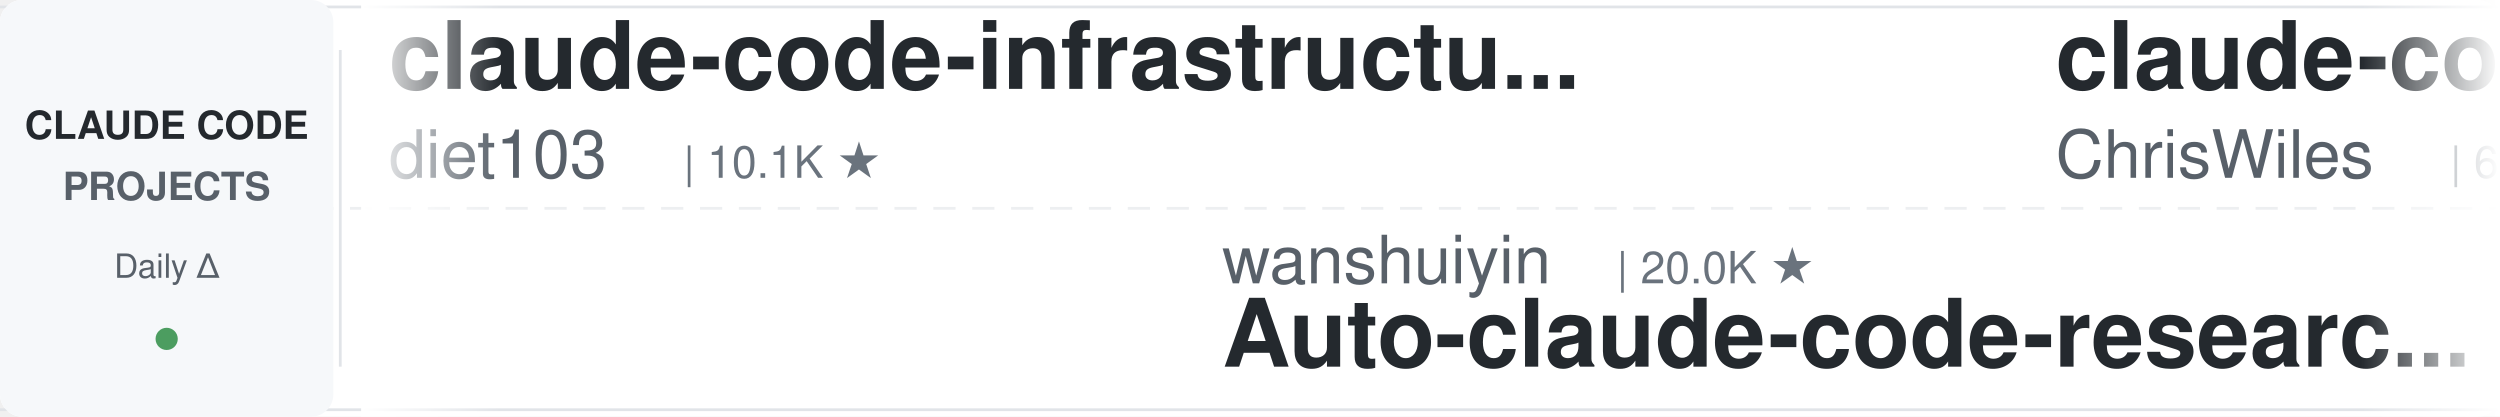
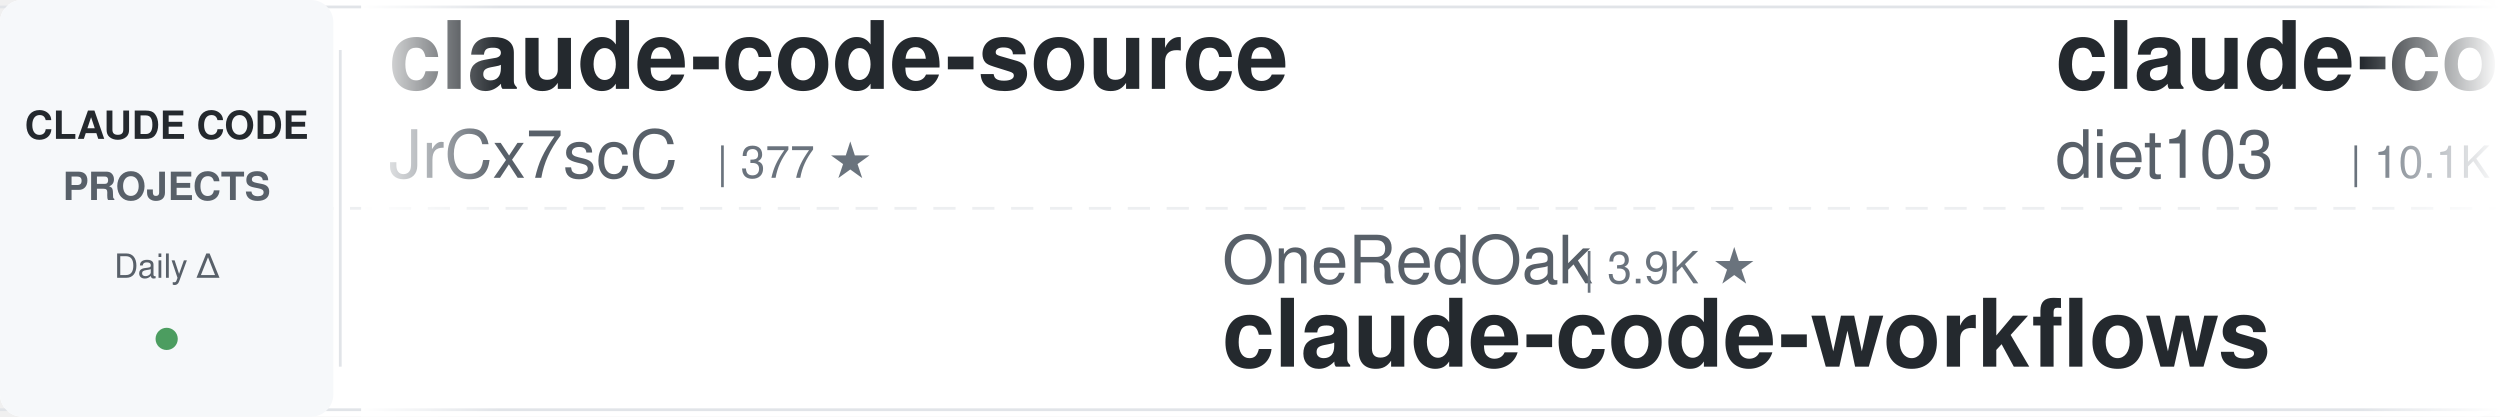
<svg xmlns="http://www.w3.org/2000/svg" width="900" height="150">
  <defs>
    <linearGradient id="leftFade" x1="0%" y1="0%" x2="100%" y2="0%">
      <stop offset="0%" style="stop-color:#ffffff;stop-opacity:1" />
      <stop offset="100%" style="stop-color:#ffffff;stop-opacity:0" />
    </linearGradient>
    <linearGradient id="rightFade" x1="0%" y1="0%" x2="100%" y2="0%">
      <stop offset="0%" style="stop-color:#ffffff;stop-opacity:0" />
      <stop offset="100%" style="stop-color:#ffffff;stop-opacity:1" />
    </linearGradient>
  </defs>
  <rect width="900" height="150" fill="#ffffff" rx="8" />
  <rect x="0" y="2" width="900" height="1" fill="#e1e4e8" />
  <rect x="0" y="147" width="900" height="1" fill="#e1e4e8" />
  <line x1="0" y1="75" x2="900" y2="75" stroke="#e1e4e8" stroke-width="1" stroke-dasharray="8 6" opacity="0.6" />
  <rect x="0" y="0" width="120" height="150" fill="#f6f8fa" rx="8" />
  <text x="60" y="50" font-family="-apple-system, BlinkMacSystemFont, 'Segoe UI', Helvetica, Arial, sans-serif" font-size="14" font-weight="600" fill="#24292e" text-anchor="middle">CLAUDE CODE</text>
  <text x="60" y="72" font-family="-apple-system, BlinkMacSystemFont, 'Segoe UI', Helvetica, Arial, sans-serif" font-size="14" font-weight="600" fill="#586069" text-anchor="middle">PROJECTS</text>
  <text x="60" y="100" font-family="-apple-system, BlinkMacSystemFont, 'Segoe UI', Helvetica, Arial, sans-serif" font-size="12" font-weight="500" fill="#586069" text-anchor="middle">Daily Δ</text>
  <circle cx="60" cy="122" r="4" fill="#22863a" opacity="0.8" />
  <rect x="122" y="18" width="1" height="114" fill="#e1e4e8" />
  <clipPath id="tickerClip">
    <rect x="130" y="0" width="770" height="150" />
  </clipPath>
  <g clip-path="url(#tickerClip)">
    <g id="tickerItems">
      <animateTransform attributeName="transform" attributeType="XML" type="translate" from="0 0" to="-3000 0" dur="54s" repeatCount="indefinite" />
      <g transform="translate(0, 0)">
+         <text x="140" y="32" font-family="-apple-system, BlinkMacSystemFont, 'Segoe UI', Helvetica, Arial, sans-serif" font-size="34" font-weight="600" fill="#24292e">claude-code-source</text>
+         <text x="140" y="64" font-family="-apple-system, BlinkMacSystemFont, 'Segoe UI', Helvetica, Arial, sans-serif" font-size="24" font-weight="400" fill="#586069">JrCx7scC</text>
+         <text x="258" y="64" font-family="-apple-system, BlinkMacSystemFont, 'Segoe UI', Helvetica, Arial, sans-serif" font-size="16" font-weight="500" fill="#6a737d">| 377 ★</text>
+       </g>
+       <g transform="translate(300, 0)">
+         <text x="140" y="102" font-family="-apple-system, BlinkMacSystemFont, 'Segoe UI', Helvetica, Arial, sans-serif" font-size="24" font-weight="400" fill="#586069">OneRedOak</text>
+         <text x="270" y="102" font-family="-apple-system, BlinkMacSystemFont, 'Segoe UI', Helvetica, Arial, sans-serif" font-size="16" font-weight="500" fill="#6a737d">| 3.9K ★</text>
+         <text x="140" y="132" font-family="-apple-system, BlinkMacSystemFont, 'Segoe UI', Helvetica, Arial, sans-serif" font-size="34" font-weight="600" fill="#24292e">claude-code-workflows</text>
+       </g>
+       <g transform="translate(600, 0)">
        <text x="140" y="32" font-family="-apple-system, BlinkMacSystemFont, 'Segoe UI', Helvetica, Arial, sans-serif" font-size="34" font-weight="600" fill="#24292e">claude-code-infrastructu...</text>
        <text x="140" y="64" font-family="-apple-system, BlinkMacSystemFont, 'Segoe UI', Helvetica, Arial, sans-serif" font-size="24" font-weight="400" fill="#586069">diet103</text>
        <text x="246" y="64" font-family="-apple-system, BlinkMacSystemFont, 'Segoe UI', Helvetica, Arial, sans-serif" font-size="16" font-weight="500" fill="#6a737d">| 10.1K ★</text>
      </g>
-       <g transform="translate(300, 0)">
-         <text x="140" y="102" font-family="-apple-system, BlinkMacSystemFont, 'Segoe UI', Helvetica, Arial, sans-serif" font-size="24" font-weight="400" fill="#586069">wanshuiyin</text>
-         <text x="282" y="102" font-family="-apple-system, BlinkMacSystemFont, 'Segoe UI', Helvetica, Arial, sans-serif" font-size="16" font-weight="500" fill="#6a737d">| 20.0K ★</text>
-         <text x="140" y="132" font-family="-apple-system, BlinkMacSystemFont, 'Segoe UI', Helvetica, Arial, sans-serif" font-size="34" font-weight="600" fill="#24292e">Auto-claude-code-researc...</text>
-       </g>
-       <g transform="translate(600, 0)">
-         <text x="140" y="32" font-family="-apple-system, BlinkMacSystemFont, 'Segoe UI', Helvetica, Arial, sans-serif" font-size="34" font-weight="600" fill="#24292e">claude-code-showcase</text>
-         <text x="140" y="64" font-family="-apple-system, BlinkMacSystemFont, 'Segoe UI', Helvetica, Arial, sans-serif" font-size="24" font-weight="400" fill="#586069">ChrisWiles</text>
-         <text x="282" y="64" font-family="-apple-system, BlinkMacSystemFont, 'Segoe UI', Helvetica, Arial, sans-serif" font-size="16" font-weight="500" fill="#6a737d">| 6.1K ★</text>
-       </g>
      <g transform="translate(900, 0)">
-         <text x="140" y="102" font-family="-apple-system, BlinkMacSystemFont, 'Segoe UI', Helvetica, Arial, sans-serif" font-size="24" font-weight="400" fill="#586069">Njengah</text>
-         <text x="246" y="102" font-family="-apple-system, BlinkMacSystemFont, 'Segoe UI', Helvetica, Arial, sans-serif" font-size="16" font-weight="500" fill="#6a737d">| 2.0K ★</text>
-         <text x="140" y="132" font-family="-apple-system, BlinkMacSystemFont, 'Segoe UI', Helvetica, Arial, sans-serif" font-size="34" font-weight="600" fill="#24292e">claude-code-cheat-sheet</text>
+         <text x="140" y="102" font-family="-apple-system, BlinkMacSystemFont, 'Segoe UI', Helvetica, Arial, sans-serif" font-size="24" font-weight="400" fill="#586069">fuergaosi233</text>
+         <text x="306" y="102" font-family="-apple-system, BlinkMacSystemFont, 'Segoe UI', Helvetica, Arial, sans-serif" font-size="16" font-weight="500" fill="#6a737d">| 2.8K ★</text>
+         <text x="140" y="132" font-family="-apple-system, BlinkMacSystemFont, 'Segoe UI', Helvetica, Arial, sans-serif" font-size="34" font-weight="600" fill="#24292e">claude-code-proxy</text>
      </g>
      <g transform="translate(1200, 0)">
-         <text x="140" y="32" font-family="-apple-system, BlinkMacSystemFont, 'Segoe UI', Helvetica, Arial, sans-serif" font-size="34" font-weight="600" fill="#24292e">claude-code-skills</text>
-         <text x="140" y="64" font-family="-apple-system, BlinkMacSystemFont, 'Segoe UI', Helvetica, Arial, sans-serif" font-size="24" font-weight="400" fill="#586069">daymade</text>
-         <text x="246" y="64" font-family="-apple-system, BlinkMacSystemFont, 'Segoe UI', Helvetica, Arial, sans-serif" font-size="16" font-weight="500" fill="#6a737d">| 1.6K ★</text>
+         <text x="140" y="32" font-family="-apple-system, BlinkMacSystemFont, 'Segoe UI', Helvetica, Arial, sans-serif" font-size="34" font-weight="600" fill="#24292e">system_prompts_leaks</text>
+         <text x="140" y="64" font-family="-apple-system, BlinkMacSystemFont, 'Segoe UI', Helvetica, Arial, sans-serif" font-size="24" font-weight="400" fill="#586069">asgeirtj</text>
+         <text x="258" y="64" font-family="-apple-system, BlinkMacSystemFont, 'Segoe UI', Helvetica, Arial, sans-serif" font-size="16" font-weight="500" fill="#6a737d">| 73.3K ★</text>
      </g>
      <g transform="translate(1500, 0)">
-         <text x="140" y="102" font-family="-apple-system, BlinkMacSystemFont, 'Segoe UI', Helvetica, Arial, sans-serif" font-size="24" font-weight="400" fill="#586069">Maciek-roboblog</text>
-         <text x="342" y="102" font-family="-apple-system, BlinkMacSystemFont, 'Segoe UI', Helvetica, Arial, sans-serif" font-size="16" font-weight="500" fill="#6a737d">| 8.8K ★</text>
-         <text x="140" y="132" font-family="-apple-system, BlinkMacSystemFont, 'Segoe UI', Helvetica, Arial, sans-serif" font-size="34" font-weight="600" fill="#24292e">Claude-Code-Usage-Monito...</text>
+         <text x="140" y="102" font-family="-apple-system, BlinkMacSystemFont, 'Segoe UI', Helvetica, Arial, sans-serif" font-size="24" font-weight="400" fill="#586069">ccplugins</text>
+         <text x="270" y="102" font-family="-apple-system, BlinkMacSystemFont, 'Segoe UI', Helvetica, Arial, sans-serif" font-size="16" font-weight="500" fill="#6a737d">| 1.0K ★</text>
+         <text x="140" y="132" font-family="-apple-system, BlinkMacSystemFont, 'Segoe UI', Helvetica, Arial, sans-serif" font-size="34" font-weight="600" fill="#24292e">awesome-claude-code-plug...</text>
      </g>
      <g transform="translate(1800, 0)">
-         <text x="140" y="32" font-family="-apple-system, BlinkMacSystemFont, 'Segoe UI', Helvetica, Arial, sans-serif" font-size="34" font-weight="600" fill="#24292e">claude-code-from-source</text>
-         <text x="140" y="64" font-family="-apple-system, BlinkMacSystemFont, 'Segoe UI', Helvetica, Arial, sans-serif" font-size="24" font-weight="400" fill="#586069">alejandrobalderas</text>
-         <text x="366" y="64" font-family="-apple-system, BlinkMacSystemFont, 'Segoe UI', Helvetica, Arial, sans-serif" font-size="16" font-weight="500" fill="#6a737d">| 3.0K ★</text>
+         <text x="140" y="32" font-family="-apple-system, BlinkMacSystemFont, 'Segoe UI', Helvetica, Arial, sans-serif" font-size="34" font-weight="600" fill="#24292e">claude_codex_bridge</text>
+         <text x="140" y="64" font-family="-apple-system, BlinkMacSystemFont, 'Segoe UI', Helvetica, Arial, sans-serif" font-size="24" font-weight="400" fill="#586069">SeemSeam</text>
+         <text x="258" y="64" font-family="-apple-system, BlinkMacSystemFont, 'Segoe UI', Helvetica, Arial, sans-serif" font-size="16" font-weight="500" fill="#6a737d">| 3.6K ★</text>
      </g>
      <g transform="translate(2100, 0)">
-         <text x="140" y="102" font-family="-apple-system, BlinkMacSystemFont, 'Segoe UI', Helvetica, Arial, sans-serif" font-size="24" font-weight="400" fill="#586069">anthropics</text>
-         <text x="282" y="102" font-family="-apple-system, BlinkMacSystemFont, 'Segoe UI', Helvetica, Arial, sans-serif" font-size="16" font-weight="500" fill="#6a737d">| 10.1K ★</text>
-         <text x="140" y="132" font-family="-apple-system, BlinkMacSystemFont, 'Segoe UI', Helvetica, Arial, sans-serif" font-size="34" font-weight="600" fill="#24292e">claude-code-action</text>
+         <text x="140" y="102" font-family="-apple-system, BlinkMacSystemFont, 'Segoe UI', Helvetica, Arial, sans-serif" font-size="24" font-weight="400" fill="#586069">wesammustafa</text>
+         <text x="306" y="102" font-family="-apple-system, BlinkMacSystemFont, 'Segoe UI', Helvetica, Arial, sans-serif" font-size="16" font-weight="500" fill="#6a737d">| 3.7K ★</text>
+         <text x="140" y="132" font-family="-apple-system, BlinkMacSystemFont, 'Segoe UI', Helvetica, Arial, sans-serif" font-size="34" font-weight="600" fill="#24292e">Claude-Code-Quest</text>
      </g>
      <g transform="translate(2400, 0)">
-         <text x="140" y="32" font-family="-apple-system, BlinkMacSystemFont, 'Segoe UI', Helvetica, Arial, sans-serif" font-size="34" font-weight="600" fill="#24292e">Open-ClaudeCode</text>
-         <text x="140" y="64" font-family="-apple-system, BlinkMacSystemFont, 'Segoe UI', Helvetica, Arial, sans-serif" font-size="24" font-weight="400" fill="#586069">LING71671</text>
-         <text x="270" y="64" font-family="-apple-system, BlinkMacSystemFont, 'Segoe UI', Helvetica, Arial, sans-serif" font-size="16" font-weight="500" fill="#6a737d">| 996 ★</text>
+         <text x="140" y="32" font-family="-apple-system, BlinkMacSystemFont, 'Segoe UI', Helvetica, Arial, sans-serif" font-size="34" font-weight="600" fill="#24292e">awesome-claude-code</text>
+         <text x="140" y="64" font-family="-apple-system, BlinkMacSystemFont, 'Segoe UI', Helvetica, Arial, sans-serif" font-size="24" font-weight="400" fill="#586069">jqueryscript</text>
+         <text x="306" y="64" font-family="-apple-system, BlinkMacSystemFont, 'Segoe UI', Helvetica, Arial, sans-serif" font-size="16" font-weight="500" fill="#6a737d">| 559 ★</text>
      </g>
      <g transform="translate(2700, 0)">
-         <text x="140" y="102" font-family="-apple-system, BlinkMacSystemFont, 'Segoe UI', Helvetica, Arial, sans-serif" font-size="24" font-weight="400" fill="#586069">liuup</text>
-         <text x="222" y="102" font-family="-apple-system, BlinkMacSystemFont, 'Segoe UI', Helvetica, Arial, sans-serif" font-size="16" font-weight="500" fill="#6a737d">| 4.1K ★</text>
-         <text x="140" y="132" font-family="-apple-system, BlinkMacSystemFont, 'Segoe UI', Helvetica, Arial, sans-serif" font-size="34" font-weight="600" fill="#24292e">claude-code-analysis</text>
+         <text x="140" y="102" font-family="-apple-system, BlinkMacSystemFont, 'Segoe UI', Helvetica, Arial, sans-serif" font-size="24" font-weight="400" fill="#586069">repowise-dev</text>
+         <text x="306" y="102" font-family="-apple-system, BlinkMacSystemFont, 'Segoe UI', Helvetica, Arial, sans-serif" font-size="16" font-weight="500" fill="#6a737d">| 1.2K ★</text>
+         <text x="140" y="132" font-family="-apple-system, BlinkMacSystemFont, 'Segoe UI', Helvetica, Arial, sans-serif" font-size="34" font-weight="600" fill="#24292e">claude-code-prompts</text>
      </g>
      <g transform="translate(3000, 0)">
+         <text x="140" y="32" font-family="-apple-system, BlinkMacSystemFont, 'Segoe UI', Helvetica, Arial, sans-serif" font-size="34" font-weight="600" fill="#24292e">claude-code-source</text>
+         <text x="140" y="64" font-family="-apple-system, BlinkMacSystemFont, 'Segoe UI', Helvetica, Arial, sans-serif" font-size="24" font-weight="400" fill="#586069">JrCx7scC</text>
+         <text x="258" y="64" font-family="-apple-system, BlinkMacSystemFont, 'Segoe UI', Helvetica, Arial, sans-serif" font-size="16" font-weight="500" fill="#6a737d">| 377 ★</text>
+       </g>
+       <g transform="translate(3300, 0)">
+         <text x="140" y="102" font-family="-apple-system, BlinkMacSystemFont, 'Segoe UI', Helvetica, Arial, sans-serif" font-size="24" font-weight="400" fill="#586069">OneRedOak</text>
+         <text x="270" y="102" font-family="-apple-system, BlinkMacSystemFont, 'Segoe UI', Helvetica, Arial, sans-serif" font-size="16" font-weight="500" fill="#6a737d">| 3.9K ★</text>
+         <text x="140" y="132" font-family="-apple-system, BlinkMacSystemFont, 'Segoe UI', Helvetica, Arial, sans-serif" font-size="34" font-weight="600" fill="#24292e">claude-code-workflows</text>
+       </g>
+       <g transform="translate(3600, 0)">
        <text x="140" y="32" font-family="-apple-system, BlinkMacSystemFont, 'Segoe UI', Helvetica, Arial, sans-serif" font-size="34" font-weight="600" fill="#24292e">claude-code-infrastructu...</text>
        <text x="140" y="64" font-family="-apple-system, BlinkMacSystemFont, 'Segoe UI', Helvetica, Arial, sans-serif" font-size="24" font-weight="400" fill="#586069">diet103</text>
        <text x="246" y="64" font-family="-apple-system, BlinkMacSystemFont, 'Segoe UI', Helvetica, Arial, sans-serif" font-size="16" font-weight="500" fill="#6a737d">| 10.1K ★</text>
      </g>
-       <g transform="translate(3300, 0)">
-         <text x="140" y="102" font-family="-apple-system, BlinkMacSystemFont, 'Segoe UI', Helvetica, Arial, sans-serif" font-size="24" font-weight="400" fill="#586069">wanshuiyin</text>
-         <text x="282" y="102" font-family="-apple-system, BlinkMacSystemFont, 'Segoe UI', Helvetica, Arial, sans-serif" font-size="16" font-weight="500" fill="#6a737d">| 20.0K ★</text>
-         <text x="140" y="132" font-family="-apple-system, BlinkMacSystemFont, 'Segoe UI', Helvetica, Arial, sans-serif" font-size="34" font-weight="600" fill="#24292e">Auto-claude-code-researc...</text>
-       </g>
-       <g transform="translate(3600, 0)">
-         <text x="140" y="32" font-family="-apple-system, BlinkMacSystemFont, 'Segoe UI', Helvetica, Arial, sans-serif" font-size="34" font-weight="600" fill="#24292e">claude-code-showcase</text>
-         <text x="140" y="64" font-family="-apple-system, BlinkMacSystemFont, 'Segoe UI', Helvetica, Arial, sans-serif" font-size="24" font-weight="400" fill="#586069">ChrisWiles</text>
-         <text x="282" y="64" font-family="-apple-system, BlinkMacSystemFont, 'Segoe UI', Helvetica, Arial, sans-serif" font-size="16" font-weight="500" fill="#6a737d">| 6.1K ★</text>
-       </g>
      <g transform="translate(3900, 0)">
-         <text x="140" y="102" font-family="-apple-system, BlinkMacSystemFont, 'Segoe UI', Helvetica, Arial, sans-serif" font-size="24" font-weight="400" fill="#586069">Njengah</text>
-         <text x="246" y="102" font-family="-apple-system, BlinkMacSystemFont, 'Segoe UI', Helvetica, Arial, sans-serif" font-size="16" font-weight="500" fill="#6a737d">| 2.0K ★</text>
-         <text x="140" y="132" font-family="-apple-system, BlinkMacSystemFont, 'Segoe UI', Helvetica, Arial, sans-serif" font-size="34" font-weight="600" fill="#24292e">claude-code-cheat-sheet</text>
+         <text x="140" y="102" font-family="-apple-system, BlinkMacSystemFont, 'Segoe UI', Helvetica, Arial, sans-serif" font-size="24" font-weight="400" fill="#586069">fuergaosi233</text>
+         <text x="306" y="102" font-family="-apple-system, BlinkMacSystemFont, 'Segoe UI', Helvetica, Arial, sans-serif" font-size="16" font-weight="500" fill="#6a737d">| 2.8K ★</text>
+         <text x="140" y="132" font-family="-apple-system, BlinkMacSystemFont, 'Segoe UI', Helvetica, Arial, sans-serif" font-size="34" font-weight="600" fill="#24292e">claude-code-proxy</text>
      </g>
    </g>
  </g>
  <rect x="130" y="0" width="50" height="150" fill="url(#leftFade)" />
  <rect x="850" y="0" width="50" height="150" fill="url(#rightFade)" />
</svg>
